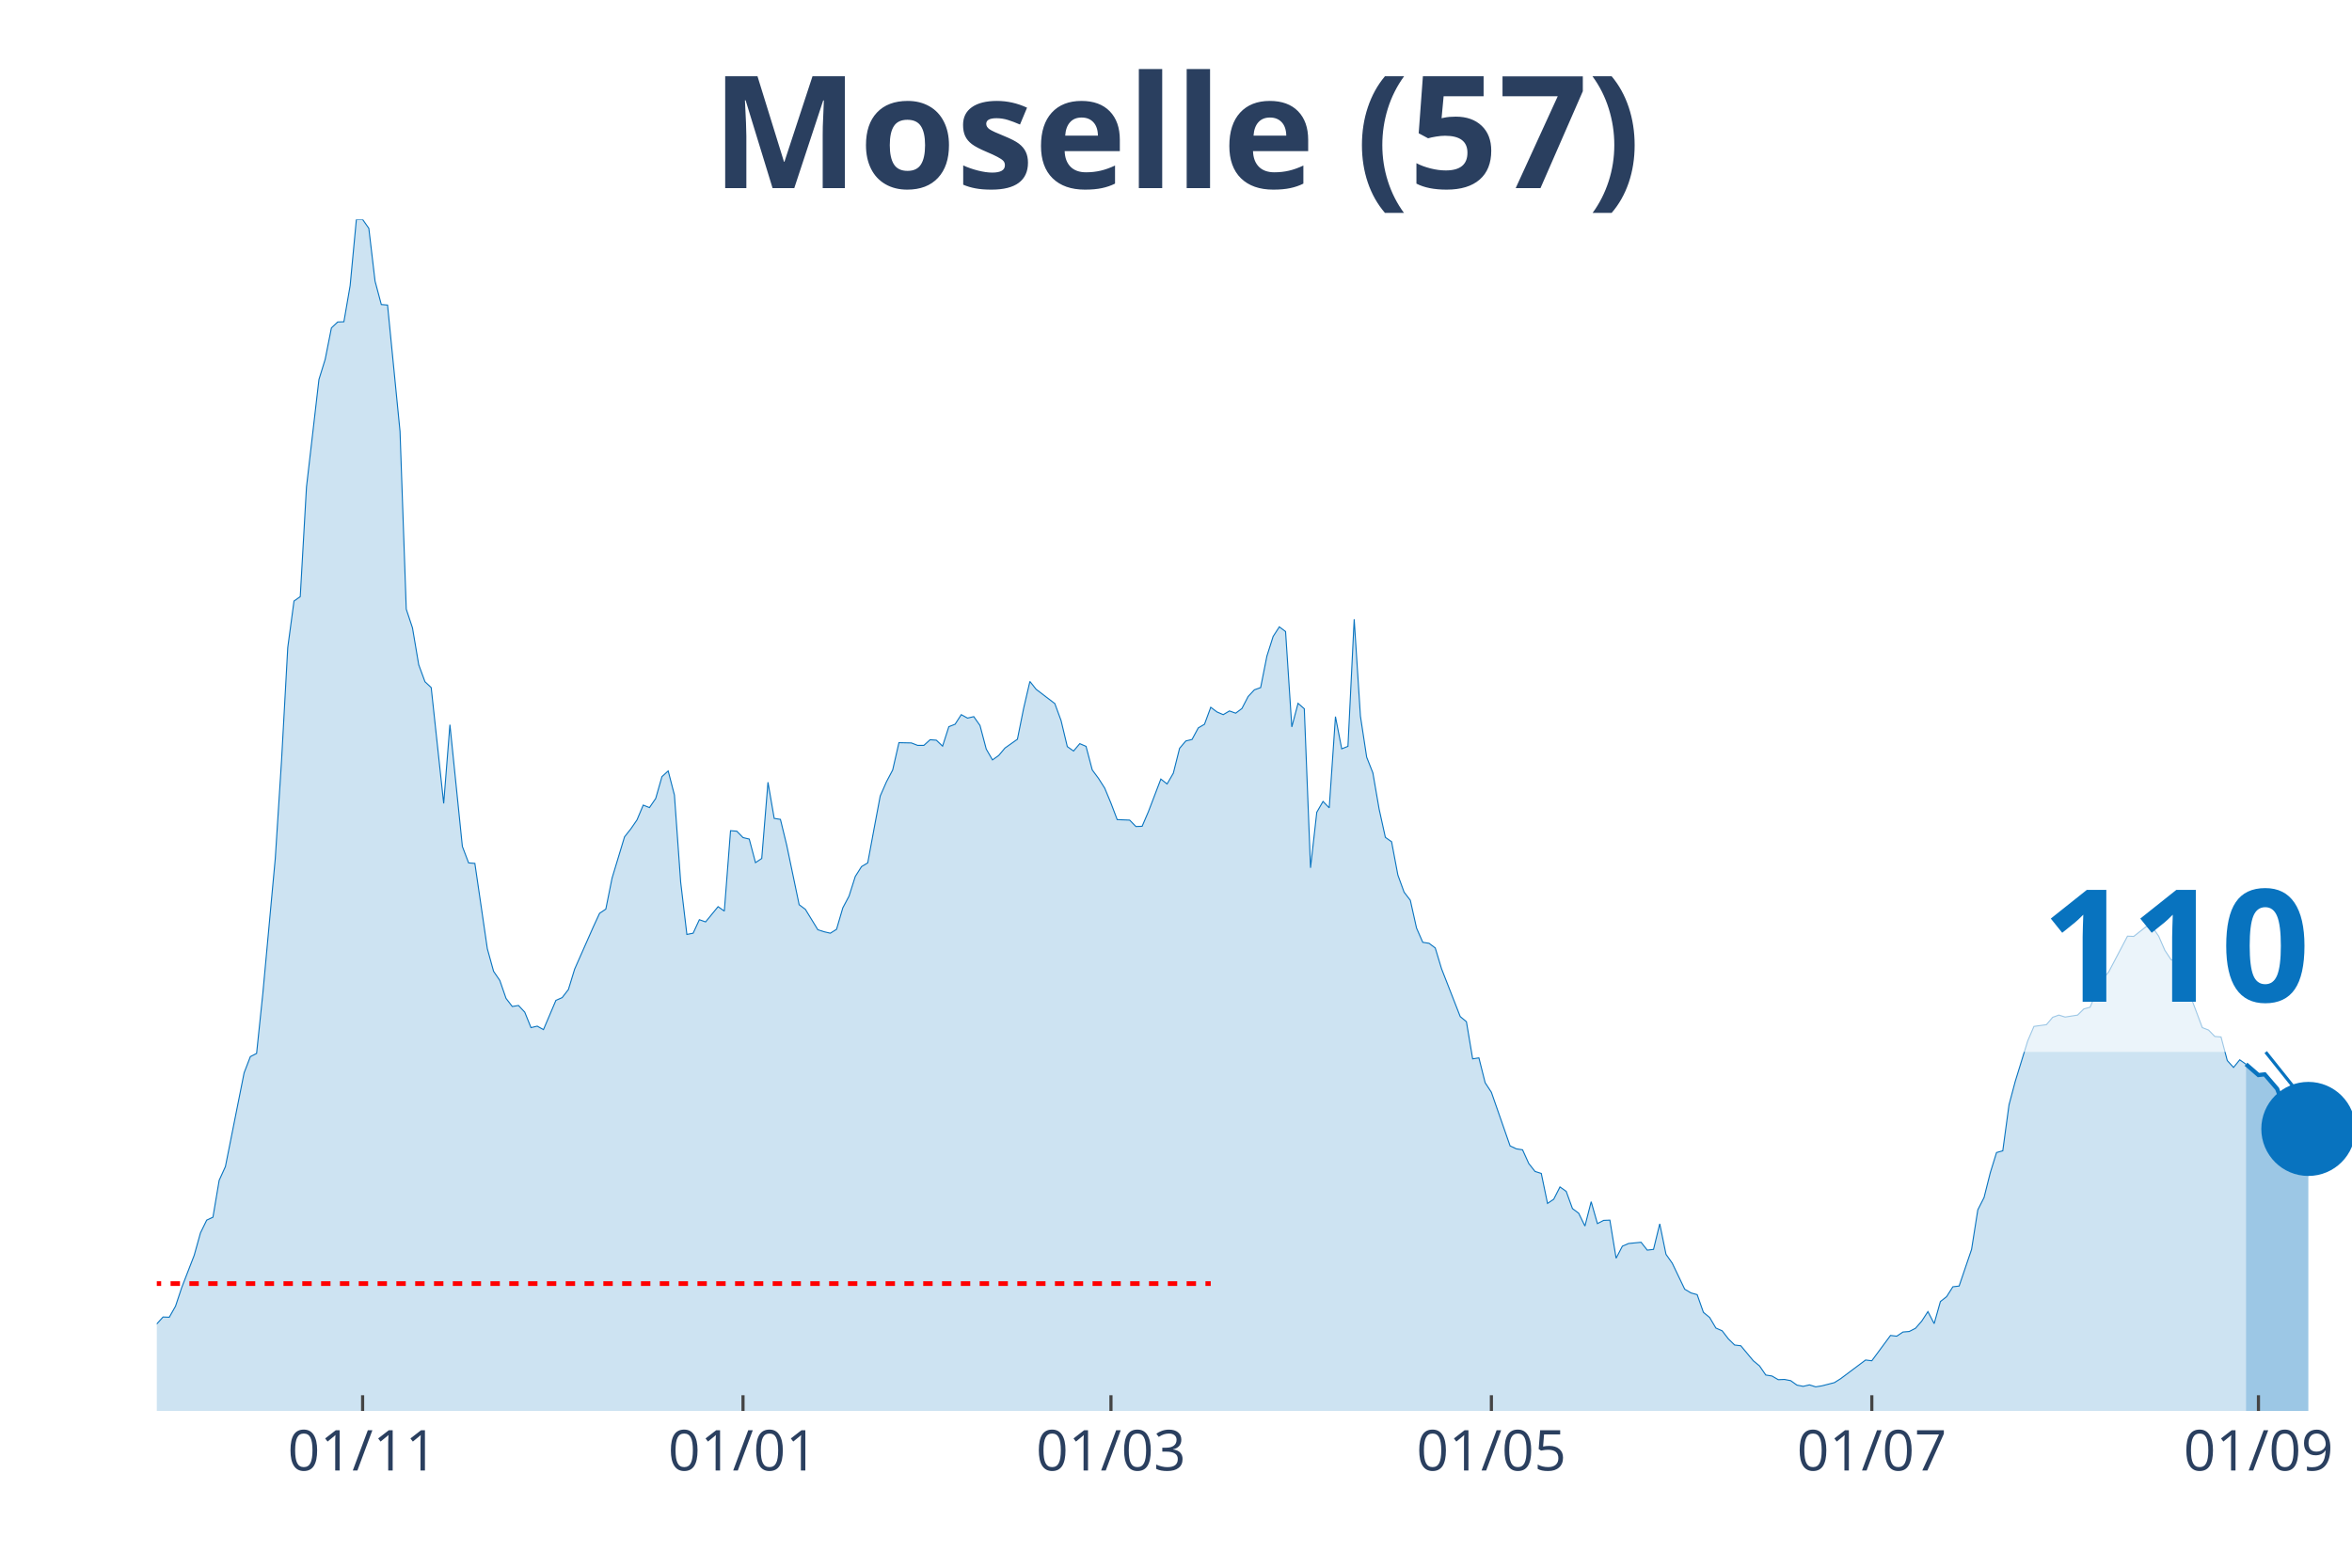
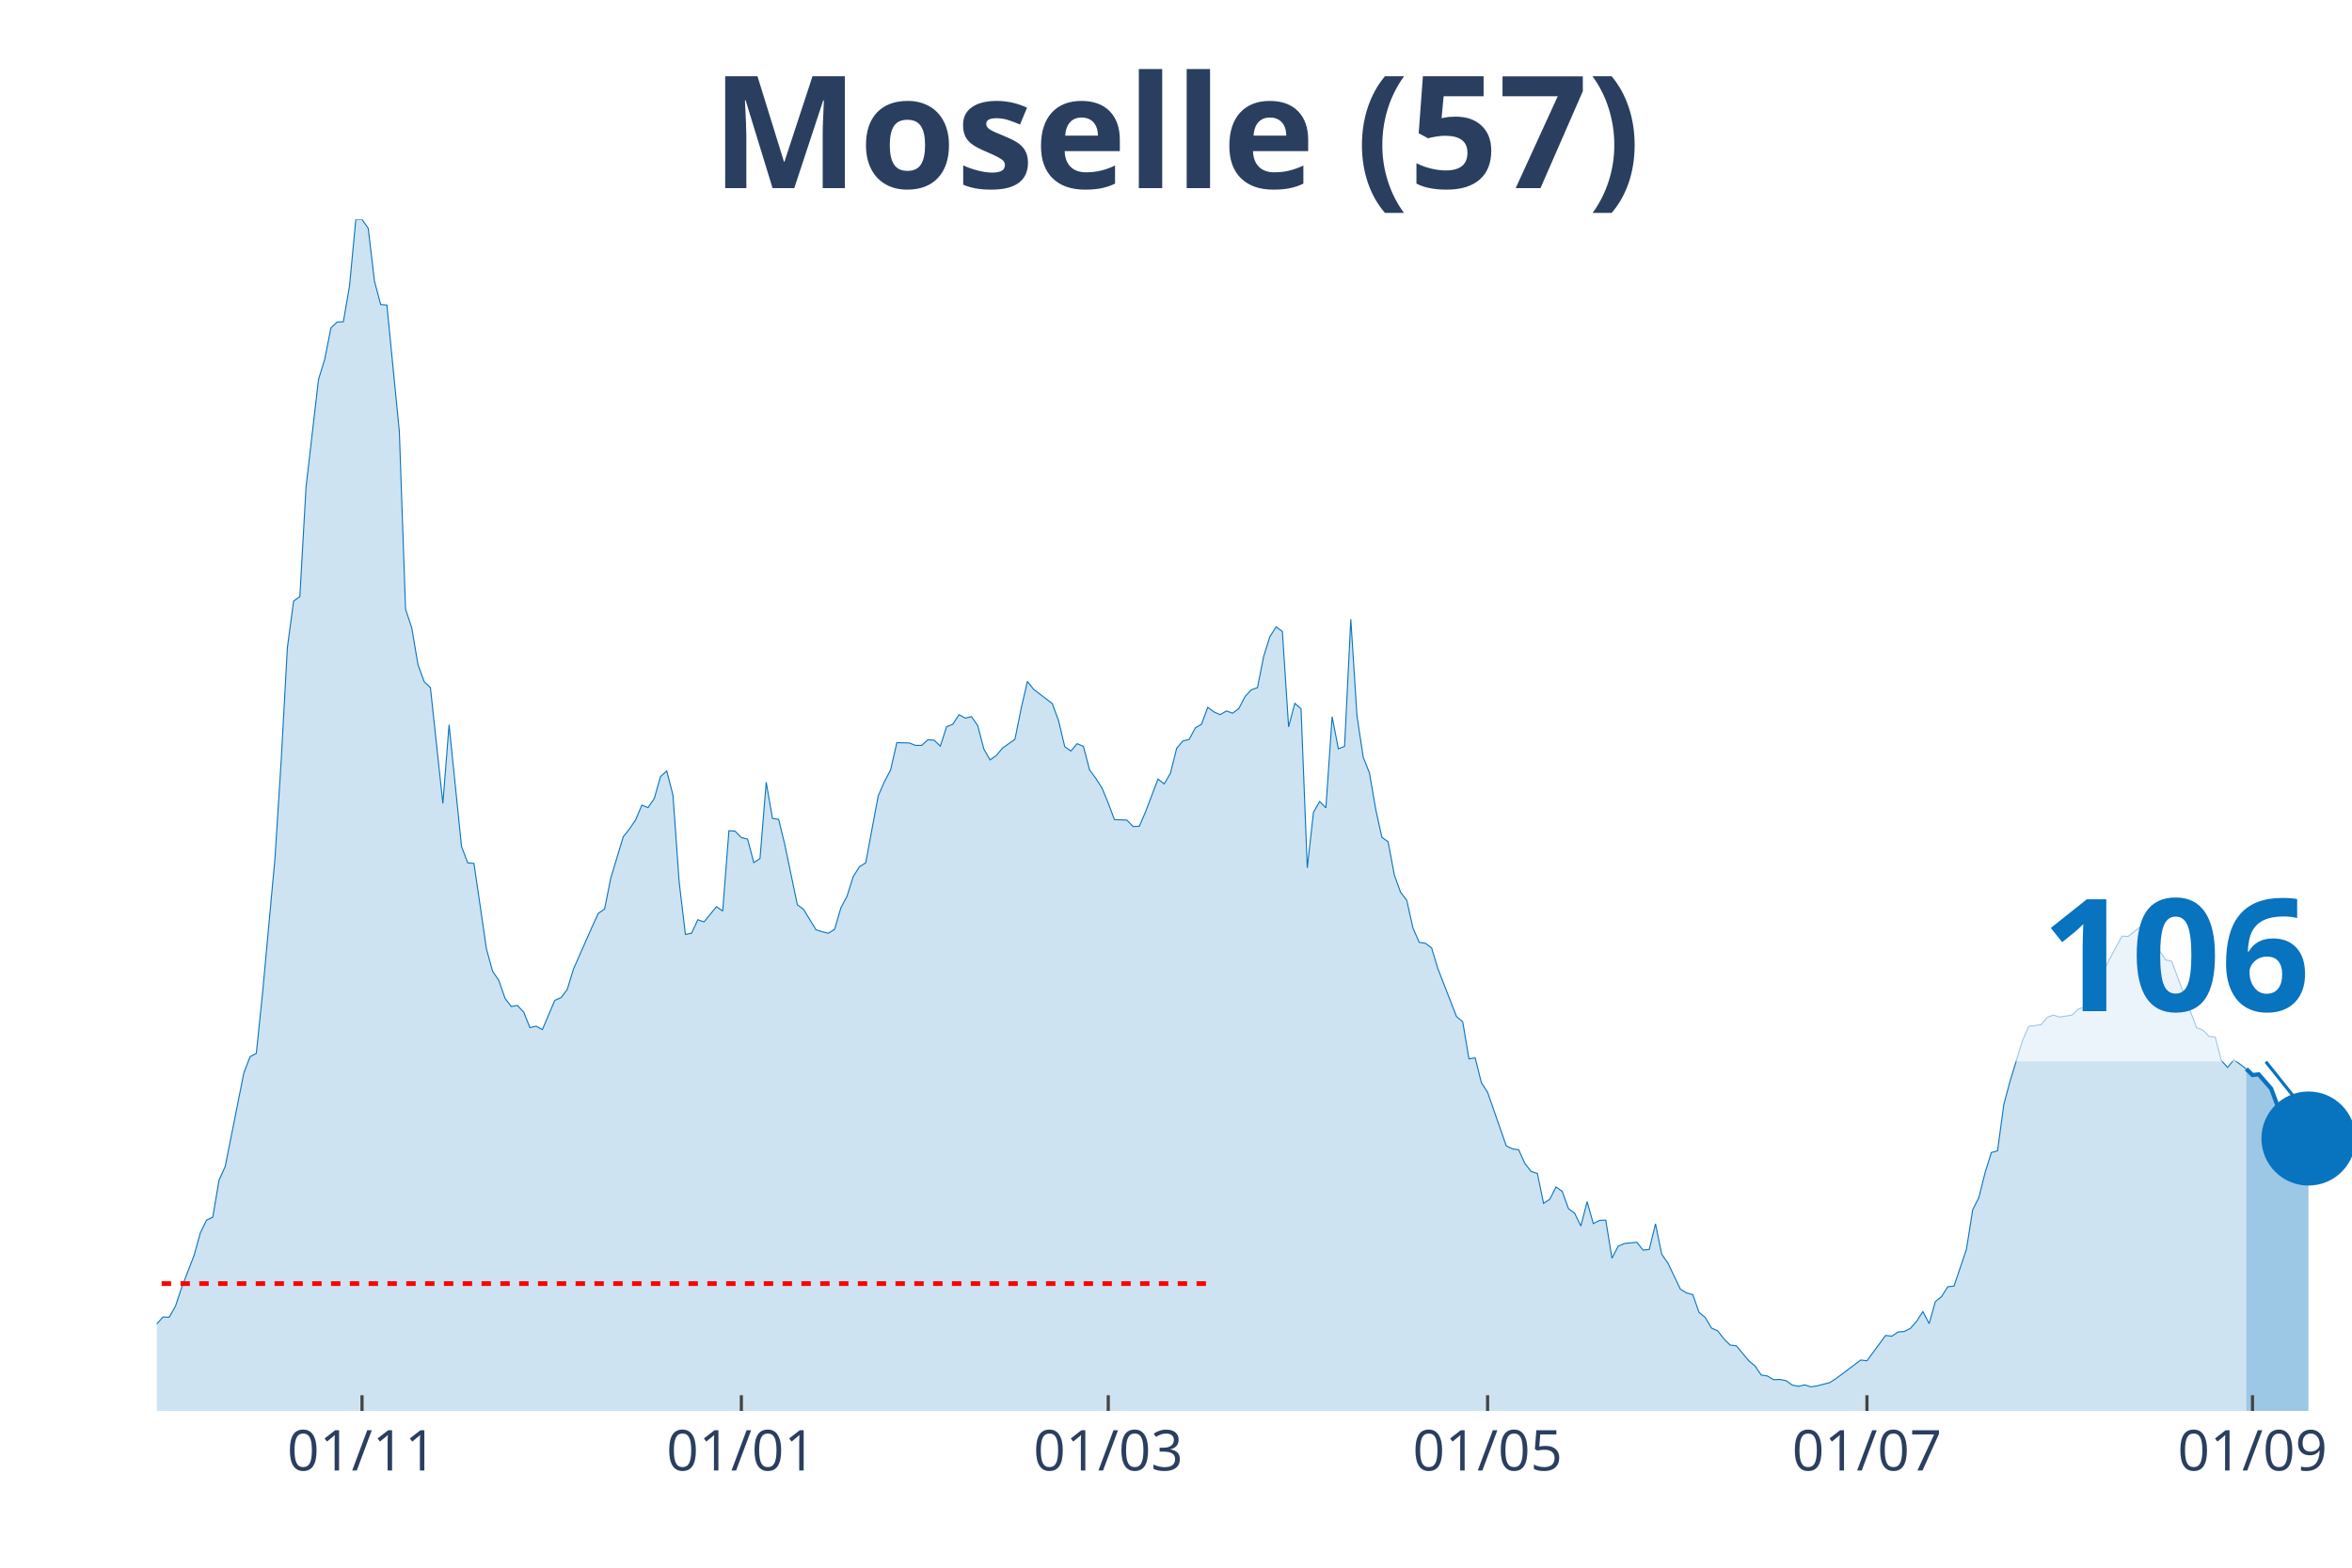
<svg xmlns="http://www.w3.org/2000/svg" class="main-svg" width="1125" height="750" style="" viewBox="0 0 750 500">
  <rect x="0" y="0" width="750" height="500" style="fill: rgb(0, 0, 0); fill-opacity: 0;" />
-   <defs id="defs-77aab2">
+   <defs id="defs-023a4a">
    <g class="clips">
-       <clipPath id="clip77aab2xyplot" class="plotclip">
+       <clipPath id="clip023a4axyplot" class="plotclip">
        <rect width="700" height="380" />
      </clipPath>
-       <clipPath class="axesclip" id="clip77aab2x">
+       <clipPath class="axesclip" id="clip023a4ax">
        <rect x="50" y="0" width="700" height="500" />
      </clipPath>
-       <clipPath class="axesclip" id="clip77aab2y">
+       <clipPath class="axesclip" id="clip023a4ay">
        <rect x="0" y="70" width="750" height="380" />
      </clipPath>
-       <clipPath class="axesclip" id="clip77aab2xy">
+       <clipPath class="axesclip" id="clip023a4axy">
        <rect x="50" y="70" width="700" height="380" />
      </clipPath>
    </g>
    <g class="gradients" />
  </defs>
  <g class="bglayer">
    <rect class="bg" x="50" y="70" width="700" height="380" style="fill: rgb(0, 0, 0); fill-opacity: 0; stroke-width: 0;" />
  </g>
  <g class="layer-below">
    <g class="imagelayer" />
    <g class="shapelayer" />
  </g>
  <g class="cartesianlayer">
    <g class="subplot xy">
      <g class="layer-subplot">
        <g class="shapelayer" />
        <g class="imagelayer" />
      </g>
      <g class="gridlayer">
        <g class="x">
-           <path class="xgrid crisp" transform="translate(115.63,0)" d="M0,70v380" style="stroke: rgb(255, 255, 255); stroke-opacity: 1; stroke-width: 1px;" />
-           <path class="xgrid crisp" transform="translate(236.93,0)" d="M0,70v380" style="stroke: rgb(255, 255, 255); stroke-opacity: 1; stroke-width: 1px;" />
-           <path class="xgrid crisp" transform="translate(354.26,0)" d="M0,70v380" style="stroke: rgb(255, 255, 255); stroke-opacity: 1; stroke-width: 1px;" />
-           <path class="xgrid crisp" transform="translate(475.57,0)" d="M0,70v380" style="stroke: rgb(255, 255, 255); stroke-opacity: 1; stroke-width: 1px;" />
-           <path class="xgrid crisp" transform="translate(596.88,0)" d="M0,70v380" style="stroke: rgb(255, 255, 255); stroke-opacity: 1; stroke-width: 1px;" />
-           <path class="xgrid crisp" transform="translate(720.17,0)" d="M0,70v380" style="stroke: rgb(255, 255, 255); stroke-opacity: 1; stroke-width: 1px;" />
+           <path class="xgrid crisp" transform="translate(115.44,0)" d="M0,70v380" style="stroke: rgb(255, 255, 255); stroke-opacity: 1; stroke-width: 1px;" />
+           <path class="xgrid crisp" transform="translate(236.4,0)" d="M0,70v380" style="stroke: rgb(255, 255, 255); stroke-opacity: 1; stroke-width: 1px;" />
+           <path class="xgrid crisp" transform="translate(353.4,0)" d="M0,70v380" style="stroke: rgb(255, 255, 255); stroke-opacity: 1; stroke-width: 1px;" />
+           <path class="xgrid crisp" transform="translate(474.36,0)" d="M0,70v380" style="stroke: rgb(255, 255, 255); stroke-opacity: 1; stroke-width: 1px;" />
+           <path class="xgrid crisp" transform="translate(595.33,0)" d="M0,70v380" style="stroke: rgb(255, 255, 255); stroke-opacity: 1; stroke-width: 1px;" />
+           <path class="xgrid crisp" transform="translate(718.27,0)" d="M0,70v380" style="stroke: rgb(255, 255, 255); stroke-opacity: 1; stroke-width: 1px;" />
        </g>
        <g class="y" />
      </g>
      <g class="zerolinelayer" />
      <path class="xlines-below" />
      <path class="ylines-below" />
      <g class="overlines-below" />
      <g class="xaxislayer-below" />
      <g class="yaxislayer-below" />
      <g class="overaxes-below" />
-       <g class="plot" transform="translate(50, 70)" clip-path="url('#clip77aab2xyplot')">
+       <g class="plot" transform="translate(50, 70)" clip-path="url('#clip023a4axyplot')">
        <g class="scatterlayer mlayer">
-           <g class="trace scatter tracea796bc" style="stroke-miterlimit: 2;">
+           <g class="trace scatter trace2d7f9a" style="stroke-miterlimit: 2;">
            <g class="fills">
              <g>
-                 <path class="js-fill" d="M666.19,380L-270.45,380L-270.45,362.75L-268.47,360.4L-266.48,362.67L-264.49,364.55L-258.52,367.69L-256.53,369.96L-252.56,373.1L-250.57,373.33L-232.67,375.22L-230.68,374.82L-222.73,376.78L-220.74,376.78L-178.98,377.8L-176.99,377.8L-155.11,377.57L-153.12,376.31L-143.18,375.06L-141.19,375.22L-125.28,373.65L-123.3,373.33L-115.34,371.77L-113.35,369.65L-107.39,369.65L-105.4,369.73L-103.41,369.34L-101.42,366.98L-97.44,368.94L-95.45,369.18L-93.47,369.02L-91.48,366.51L-87.5,365.65L-85.51,365.02L-83.52,365.49L-81.53,363.92L-79.55,364.08L-77.56,362.28L-67.61,353.5L-65.62,353.26L-53.69,359.06L-51.7,359.14L-49.72,360.4L-47.73,360L-39.77,356.32L-37.78,355.93L-33.81,350.05L-31.82,349.5L-29.83,350.12L-27.84,349.18L-17.9,354.83L-15.91,354.28L-13.92,355.69L-11.93,355.69L-3.98,356.16L-1.99,354.44L1.99,350.05L3.98,350.12L5.97,346.6L7.95,340.64L11.93,330.36L13.92,323.23L15.91,319.15L17.9,318.21L19.89,306.45L21.88,302.06L27.84,272.18L29.83,267L31.82,265.98L33.81,246.85L37.78,203.8L39.77,172.67L41.76,136.52L43.75,121.7L45.74,120.29L47.73,85.32L51.7,51.05L53.69,44.62L55.68,34.58L57.67,32.7L59.66,32.62L61.65,21.09L63.64,0L65.63,0L67.61,2.82L69.6,19.68L71.59,27.13L73.58,27.29L77.56,67.59L79.55,124.29L81.53,130.25L83.52,142.01L85.51,147.42L87.5,149.3L91.48,186.24L93.47,161.14L97.44,199.96L99.43,205.21L101.42,205.37L103.41,218.94L105.4,232.58L107.39,239.79L109.38,242.7L111.36,248.42L113.35,251.01L115.34,250.69L117.33,252.81L119.32,257.75L121.31,257.28L123.3,258.38L127.27,249.05L129.26,248.18L131.25,245.6L133.24,239.09L139.2,225.6L141.19,221.29L143.18,219.95L145.17,210.07L149.15,196.9L151.14,194.39L153.13,191.49L155.11,186.78L157.1,187.57L159.09,184.67L161.08,177.69L163.07,175.89L165.06,183.57L167.05,211.33L169.03,228.03L171.02,227.64L173.01,223.33L175,224.03L178.98,219.17L180.97,220.58L182.95,194.94L184.94,195.1L186.93,197.14L188.92,197.61L190.91,205.13L192.9,203.8L194.89,179.49L196.88,191.02L198.86,191.33L200.85,199.49L204.83,218.54L206.82,220.03L210.8,226.54L212.78,227.17L214.77,227.64L216.76,226.38L218.75,219.56L220.74,215.8L222.73,209.53L224.72,206.39L226.7,205.21L228.69,194.47L230.68,183.88L232.67,179.34L234.66,175.57L236.65,166.87L240.63,166.95L242.61,167.73L244.6,167.73L246.59,165.93L248.58,166.08L250.57,167.97L252.56,161.77L254.55,160.99L256.53,157.93L258.52,159.03L260.51,158.56L262.5,161.38L264.49,168.91L266.48,172.36L268.47,170.95L270.45,168.59L274.43,165.77L276.42,155.89L278.41,147.34L280.4,149.85L286.36,154.4L288.35,159.81L290.34,168.12L292.33,169.53L294.32,167.18L296.31,168.04L298.3,175.57L300.28,178.24L302.27,181.37L304.26,186.16L306.25,191.41L308.24,191.49L310.23,191.57L312.22,193.61L314.2,193.53L316.19,188.9L320.17,178.47L322.16,180.04L324.15,176.59L326.14,168.67L328.13,166.32L330.11,165.85L332.1,162.16L334.09,160.99L336.08,155.58L338.07,157.07L340.06,157.93L342.05,156.75L344.03,157.46L346.02,155.97L348.01,152.13L350,150.01L351.99,149.3L353.98,139.27L355.97,132.99L357.95,129.93L359.94,131.42L361.93,161.85L363.92,154.32L365.91,156.05L367.9,206.78L369.89,189.06L371.88,185.61L373.86,187.65L375.85,158.56L377.84,168.83L379.83,168.04L381.82,127.5L383.81,158.4L385.8,171.49L387.78,176.51L389.77,188.04L391.76,197.06L393.75,198.47L395.74,209.05L397.73,214.54L399.72,217.13L401.7,225.99L403.69,230.54L405.68,230.85L407.67,232.34L409.66,238.93L415.63,254.22L417.61,255.87L419.6,267.71L421.59,267.4L423.58,275.32L425.57,278.37L431.53,295.47L433.52,296.41L435.51,296.72L437.5,301.11L439.49,303.62L441.48,304.25L443.47,313.82L445.45,312.48L447.44,308.56L449.43,309.98L451.42,315.46L453.41,316.95L455.4,321.03L457.39,313.27L459.38,320.25L461.36,319.23L463.35,319.15L465.34,331.3L467.33,327.46L469.32,326.6L473.3,326.21L475.28,328.72L477.27,328.48L479.26,320.33L481.25,330.05L483.24,332.87L487.22,341.18L489.2,342.36L491.19,342.91L493.18,348.56L495.17,350.2L497.16,353.57L499.15,354.44L501.14,357.02L503.13,358.98L505.11,359.22L509.09,364L511.08,365.65L513.07,368.55L515.06,368.87L517.05,370.04L519.03,369.96L521.02,370.35L523.01,371.77L525,372.16L526.99,371.69L528.98,372.32L530.97,372L534.94,370.98L536.93,369.73L544.89,363.77L546.88,364L552.84,355.93L554.83,356.16L556.82,354.83L558.81,354.67L560.8,353.65L562.78,351.38L564.77,348.32L566.76,352.16L568.75,345.11L570.74,343.54L572.73,340.4L574.72,340.17L578.69,328.48L580.68,315.86L582.67,311.94L584.66,304.02L586.65,297.59L588.64,297.04L590.63,282.37L592.61,274.92L596.59,261.99L598.58,257.36L602.56,256.81L604.55,254.46L606.53,253.75L608.52,254.38L612.5,253.75L614.49,251.79L616.48,251.24L618.47,246.54L620.45,242.38L622.44,239.95L628.41,228.58L630.4,228.66L634.38,225.52L636.36,225.68L638.35,228.58L640.34,233.13L642.33,236.11L644.32,236.58L652.27,257.75L654.26,258.53L656.25,260.57L658.24,260.73L660.23,268.26L662.22,270.45L664.2,268.02L666.19,269.43" style="fill: rgb(8, 115, 191); fill-opacity: 0.2; stroke-width: 0;" />
+                 <path class="js-fill" d="M666.29,380L-269.69,380L-269.69,362.75L-267.71,360.4L-265.72,362.67L-263.74,364.55L-257.79,367.69L-255.81,369.96L-251.84,373.1L-249.86,373.33L-232.01,375.22L-230.03,374.82L-222.1,376.78L-220.11,376.78L-178.47,377.8L-176.49,377.8L-154.67,377.57L-152.69,376.31L-142.78,375.06L-140.79,375.22L-124.93,373.65L-122.95,373.33L-115.01,371.77L-113.03,369.65L-107.08,369.65L-105.1,369.73L-103.12,369.34L-101.13,366.98L-97.17,368.94L-95.18,369.18L-93.2,369.02L-91.22,366.51L-87.25,365.65L-85.27,365.02L-83.29,365.49L-81.3,363.92L-79.32,364.08L-77.34,362.28L-67.42,353.5L-65.44,353.26L-53.54,359.06L-51.56,359.14L-49.58,360.4L-47.59,360L-39.66,356.32L-37.68,355.93L-33.71,350.05L-31.73,349.5L-29.75,350.12L-27.76,349.18L-17.85,354.83L-15.86,354.28L-13.88,355.69L-11.9,355.69L-3.97,356.16L-1.98,354.44L1.98,350.05L3.97,350.12L5.95,346.6L7.93,340.64L11.9,330.36L13.88,323.23L15.86,319.15L17.85,318.21L19.83,306.45L21.81,302.06L27.76,272.18L29.75,267L31.73,265.98L33.71,246.85L37.68,203.8L39.66,172.67L41.64,136.52L43.63,121.7L45.61,120.29L47.59,85.32L51.56,51.05L53.54,44.62L55.52,34.58L57.51,32.7L59.49,32.62L61.47,21.09L63.46,0L65.44,0L67.42,2.82L69.41,19.68L71.39,27.13L73.37,27.29L77.34,67.59L79.32,124.29L81.3,130.25L83.29,142.01L85.27,147.42L87.25,149.3L91.22,186.24L93.2,161.14L97.17,199.96L99.15,205.21L101.13,205.37L103.12,218.94L105.1,232.58L107.08,239.79L109.07,242.7L111.05,248.42L113.03,251.01L115.01,250.69L117,252.81L118.98,257.75L120.96,257.28L122.95,258.38L126.91,249.05L128.9,248.18L130.88,245.6L132.86,239.09L138.81,225.6L140.79,221.29L142.78,219.95L144.76,210.07L148.73,196.9L150.71,194.39L152.69,191.49L154.67,186.78L156.66,187.57L158.64,184.67L160.62,177.69L162.61,175.89L164.59,183.57L166.57,211.33L168.56,228.03L170.54,227.64L172.52,223.33L174.5,224.03L178.47,219.17L180.45,220.58L182.44,194.94L184.42,195.1L186.4,197.14L188.39,197.61L190.37,205.13L192.35,203.8L194.33,179.49L196.32,191.02L198.3,191.33L200.28,199.49L204.25,218.54L206.23,220.03L210.2,226.54L212.18,227.17L214.16,227.64L216.15,226.38L218.13,219.56L220.11,215.8L222.1,209.53L224.08,206.39L226.06,205.21L228.05,194.47L230.03,183.88L232.01,179.34L233.99,175.57L235.98,166.87L239.94,166.95L241.93,167.73L243.91,167.73L245.89,165.93L247.88,166.08L249.86,167.97L251.84,161.77L253.82,160.99L255.81,157.93L257.79,159.03L259.77,158.56L261.76,161.38L263.74,168.91L265.72,172.36L267.71,170.95L269.69,168.59L273.65,165.77L275.64,155.89L277.62,147.34L279.6,149.85L285.55,154.4L287.54,159.81L289.52,168.12L291.5,169.53L293.48,167.18L295.47,168.04L297.45,175.57L299.43,178.24L301.42,181.37L303.4,186.16L305.38,191.41L307.37,191.49L309.35,191.57L311.33,193.61L313.31,193.53L315.3,188.9L319.26,178.47L321.25,180.04L323.23,176.59L325.21,168.67L327.2,166.32L329.18,165.85L331.16,162.16L333.14,160.99L335.13,155.58L337.11,157.07L339.09,157.93L341.08,156.75L343.06,157.46L345.04,155.97L347.03,152.13L349.01,150.01L350.99,149.3L352.97,139.27L354.96,132.99L356.94,129.93L358.92,131.42L360.91,161.85L362.89,154.32L364.87,156.05L366.86,206.78L368.84,189.06L370.82,185.61L372.8,187.65L374.79,158.56L376.77,168.83L378.75,168.04L380.74,127.5L382.72,158.4L384.7,171.49L386.69,176.51L388.67,188.04L390.65,197.06L392.63,198.47L394.62,209.05L396.6,214.54L398.58,217.13L400.57,225.99L402.55,230.54L404.53,230.85L406.52,232.34L408.5,238.93L414.45,254.22L416.43,255.87L418.41,267.71L420.4,267.4L422.38,275.32L424.36,278.37L430.31,295.47L432.29,296.41L434.28,296.72L436.26,301.11L438.24,303.62L440.23,304.25L442.21,313.82L444.19,312.48L446.18,308.56L448.16,309.98L450.14,315.46L452.12,316.95L454.11,321.03L456.09,313.27L458.07,320.25L460.06,319.23L462.04,319.15L464.02,331.3L466.01,327.46L467.99,326.6L471.95,326.21L473.94,328.72L475.92,328.48L477.9,320.33L479.89,330.05L481.87,332.87L485.84,341.18L487.82,342.36L489.8,342.91L491.78,348.56L493.77,350.2L495.75,353.57L497.73,354.44L499.72,357.02L501.7,358.98L503.68,359.22L507.65,364L509.63,365.65L511.61,368.55L513.6,368.87L515.58,370.04L517.56,369.96L519.55,370.35L521.53,371.77L523.51,372.16L525.5,371.69L527.48,372.32L529.46,372L533.43,370.98L535.41,369.73L543.34,363.77L545.33,364L551.27,355.93L553.26,356.16L555.24,354.83L557.22,354.67L559.21,353.65L561.19,351.38L563.17,348.32L565.16,352.16L567.14,345.11L569.12,343.54L571.1,340.4L573.09,340.17L577.05,328.48L579.04,315.86L581.02,311.94L583,304.02L584.99,297.59L586.97,297.04L588.95,282.37L590.93,274.92L594.9,261.99L596.88,257.36L600.85,256.81L602.83,254.46L604.82,253.75L606.8,254.38L610.76,253.75L612.75,251.79L614.73,251.24L616.71,246.54L620.68,239.95L622.66,235.95L626.63,228.58L628.61,228.66L632.58,225.52L634.56,225.68L636.54,228.58L638.53,233.13L640.51,236.11L642.49,236.58L650.42,257.75L652.41,258.53L654.39,260.57L656.37,260.73L658.36,268.26L660.34,270.45L662.32,268.02L664.31,269.43L666.29,270.92" style="fill: rgb(8, 115, 191); fill-opacity: 0.2; stroke-width: 0;" />
              </g>
            </g>
            <g class="errorbars" />
            <g class="lines">
-               <path class="js-line" d="M-270.45,362.75L-268.47,360.4L-266.48,362.67L-264.49,364.55L-258.52,367.69L-256.53,369.96L-252.56,373.1L-250.57,373.33L-232.67,375.22L-230.68,374.82L-222.73,376.78L-220.74,376.78L-178.98,377.8L-176.99,377.8L-155.11,377.57L-153.12,376.31L-143.18,375.06L-141.19,375.22L-125.28,373.65L-123.3,373.33L-115.34,371.77L-113.35,369.65L-107.39,369.65L-105.4,369.73L-103.41,369.34L-101.42,366.98L-97.44,368.94L-95.45,369.18L-93.47,369.02L-91.48,366.51L-87.5,365.65L-85.51,365.02L-83.52,365.49L-81.53,363.92L-79.55,364.08L-77.56,362.28L-67.61,353.5L-65.62,353.26L-53.69,359.06L-51.7,359.14L-49.72,360.4L-47.73,360L-39.77,356.32L-37.78,355.93L-33.81,350.05L-31.82,349.5L-29.83,350.12L-27.84,349.18L-17.9,354.83L-15.91,354.28L-13.92,355.69L-11.93,355.69L-3.98,356.16L-1.99,354.44L1.99,350.05L3.98,350.12L5.97,346.6L7.95,340.64L11.93,330.36L13.92,323.23L15.91,319.15L17.9,318.21L19.89,306.45L21.88,302.06L27.84,272.18L29.83,267L31.82,265.98L33.81,246.85L37.78,203.8L39.77,172.67L41.76,136.52L43.75,121.7L45.74,120.29L47.73,85.32L51.7,51.05L53.69,44.62L55.68,34.58L57.67,32.7L59.66,32.62L61.65,21.09L63.64,0L65.63,0L67.61,2.82L69.6,19.68L71.59,27.13L73.58,27.29L77.56,67.59L79.55,124.29L81.53,130.25L83.52,142.01L85.51,147.42L87.5,149.3L91.48,186.24L93.47,161.14L97.44,199.96L99.43,205.21L101.42,205.37L103.41,218.94L105.4,232.58L107.39,239.79L109.38,242.7L111.36,248.42L113.35,251.01L115.34,250.69L117.33,252.81L119.32,257.75L121.31,257.28L123.3,258.38L127.27,249.05L129.26,248.18L131.25,245.6L133.24,239.09L139.2,225.6L141.19,221.29L143.18,219.95L145.17,210.07L149.15,196.9L151.14,194.39L153.13,191.49L155.11,186.78L157.1,187.57L159.09,184.67L161.08,177.69L163.07,175.89L165.06,183.57L167.05,211.33L169.03,228.03L171.02,227.64L173.01,223.33L175,224.03L178.98,219.17L180.97,220.58L182.95,194.94L184.94,195.1L186.93,197.14L188.92,197.61L190.91,205.13L192.9,203.8L194.89,179.49L196.88,191.02L198.86,191.33L200.85,199.49L204.83,218.54L206.82,220.03L210.8,226.54L212.78,227.17L214.77,227.64L216.76,226.38L218.75,219.56L220.74,215.8L222.73,209.53L224.72,206.39L226.7,205.21L228.69,194.47L230.68,183.88L232.67,179.34L234.66,175.57L236.65,166.87L240.63,166.95L242.61,167.73L244.6,167.73L246.59,165.93L248.58,166.08L250.57,167.97L252.56,161.77L254.55,160.99L256.53,157.93L258.52,159.03L260.51,158.56L262.5,161.38L264.49,168.91L266.48,172.36L268.47,170.95L270.45,168.59L274.43,165.77L276.42,155.89L278.41,147.34L280.4,149.85L286.36,154.4L288.35,159.81L290.34,168.12L292.33,169.53L294.32,167.18L296.31,168.04L298.3,175.57L300.28,178.24L302.27,181.37L304.26,186.16L306.25,191.41L308.24,191.49L310.23,191.57L312.22,193.61L314.2,193.53L316.19,188.9L320.17,178.47L322.16,180.04L324.15,176.59L326.14,168.67L328.13,166.32L330.11,165.85L332.1,162.16L334.09,160.99L336.08,155.58L338.07,157.07L340.06,157.93L342.05,156.75L344.03,157.46L346.02,155.97L348.01,152.13L350,150.01L351.99,149.3L353.98,139.27L355.97,132.99L357.95,129.93L359.94,131.42L361.93,161.85L363.92,154.32L365.91,156.05L367.9,206.78L369.89,189.06L371.88,185.61L373.86,187.65L375.85,158.56L377.84,168.83L379.83,168.04L381.82,127.5L383.81,158.4L385.8,171.49L387.78,176.51L389.77,188.04L391.76,197.06L393.75,198.47L395.74,209.05L397.73,214.54L399.72,217.13L401.7,225.99L403.69,230.54L405.68,230.85L407.67,232.34L409.66,238.93L415.63,254.22L417.61,255.87L419.6,267.71L421.59,267.4L423.58,275.32L425.57,278.37L431.53,295.47L433.52,296.41L435.51,296.72L437.5,301.11L439.49,303.62L441.48,304.25L443.47,313.82L445.45,312.48L447.44,308.56L449.43,309.98L451.42,315.46L453.41,316.95L455.4,321.03L457.39,313.27L459.38,320.25L461.36,319.23L463.35,319.15L465.34,331.3L467.33,327.46L469.32,326.6L473.3,326.21L475.28,328.72L477.27,328.48L479.26,320.33L481.25,330.05L483.24,332.87L487.22,341.18L489.2,342.36L491.19,342.91L493.18,348.56L495.17,350.2L497.16,353.57L499.15,354.44L501.14,357.02L503.13,358.98L505.11,359.22L509.09,364L511.08,365.65L513.07,368.55L515.06,368.87L517.05,370.04L519.03,369.96L521.02,370.35L523.01,371.77L525,372.16L526.99,371.69L528.98,372.32L530.97,372L534.94,370.98L536.93,369.73L544.89,363.77L546.88,364L552.84,355.93L554.83,356.16L556.82,354.83L558.81,354.67L560.8,353.65L562.78,351.38L564.77,348.32L566.76,352.16L568.75,345.11L570.74,343.54L572.73,340.4L574.72,340.17L578.69,328.48L580.68,315.86L582.67,311.94L584.66,304.02L586.65,297.59L588.64,297.04L590.63,282.37L592.61,274.92L596.59,261.99L598.58,257.36L602.56,256.81L604.55,254.46L606.53,253.75L608.52,254.38L612.5,253.75L614.49,251.79L616.48,251.24L618.47,246.54L620.45,242.38L622.44,239.95L628.41,228.58L630.4,228.66L634.38,225.52L636.36,225.68L638.35,228.58L640.34,233.13L642.33,236.11L644.32,236.58L652.27,257.75L654.26,258.53L656.25,260.57L658.24,260.73L660.23,268.26L662.22,270.45L664.2,268.02L666.19,269.43" style="vector-effect: non-scaling-stroke; fill: none; stroke: rgb(8, 115, 191); stroke-opacity: 1; stroke-width: 0.5px; opacity: 1;" />
+               <path class="js-line" d="M-269.69,362.75L-267.71,360.4L-265.72,362.67L-263.74,364.55L-257.79,367.69L-255.81,369.96L-251.84,373.1L-249.86,373.33L-232.01,375.22L-230.03,374.82L-222.1,376.78L-220.11,376.78L-178.47,377.8L-176.49,377.8L-154.67,377.57L-152.69,376.31L-142.78,375.06L-140.79,375.22L-124.93,373.65L-122.95,373.33L-115.01,371.77L-113.03,369.65L-107.08,369.65L-105.1,369.73L-103.12,369.34L-101.13,366.98L-97.17,368.94L-95.18,369.18L-93.2,369.02L-91.22,366.51L-87.25,365.65L-85.27,365.02L-83.29,365.49L-81.3,363.92L-79.32,364.08L-77.34,362.28L-67.42,353.5L-65.44,353.26L-53.54,359.06L-51.56,359.14L-49.58,360.4L-47.59,360L-39.66,356.32L-37.68,355.93L-33.71,350.05L-31.73,349.5L-29.75,350.12L-27.76,349.18L-17.85,354.83L-15.86,354.28L-13.88,355.69L-11.9,355.69L-3.97,356.16L-1.98,354.44L1.98,350.05L3.97,350.12L5.95,346.6L7.93,340.64L11.9,330.36L13.88,323.23L15.86,319.15L17.85,318.21L19.83,306.45L21.81,302.06L27.76,272.18L29.75,267L31.73,265.98L33.71,246.85L37.68,203.8L39.66,172.67L41.64,136.52L43.63,121.7L45.61,120.29L47.59,85.32L51.56,51.05L53.54,44.62L55.52,34.58L57.51,32.7L59.49,32.62L61.47,21.09L63.46,0L65.44,0L67.42,2.82L69.41,19.68L71.39,27.13L73.37,27.29L77.34,67.59L79.32,124.29L81.3,130.25L83.29,142.01L85.27,147.42L87.25,149.3L91.22,186.24L93.2,161.14L97.17,199.96L99.15,205.21L101.13,205.37L103.12,218.94L105.1,232.58L107.08,239.79L109.07,242.7L111.05,248.42L113.03,251.01L115.01,250.69L117,252.81L118.98,257.75L120.96,257.28L122.95,258.38L126.91,249.05L128.9,248.18L130.88,245.6L132.86,239.09L138.81,225.6L140.79,221.29L142.78,219.95L144.76,210.07L148.73,196.9L150.71,194.39L152.69,191.49L154.67,186.78L156.66,187.57L158.64,184.67L160.62,177.69L162.61,175.89L164.59,183.57L166.57,211.33L168.56,228.03L170.54,227.64L172.52,223.33L174.5,224.03L178.47,219.17L180.45,220.58L182.44,194.94L184.42,195.1L186.4,197.14L188.39,197.61L190.37,205.13L192.35,203.8L194.33,179.49L196.32,191.02L198.3,191.33L200.28,199.49L204.25,218.54L206.23,220.03L210.2,226.54L212.18,227.17L214.16,227.64L216.15,226.38L218.13,219.56L220.11,215.8L222.1,209.53L224.08,206.39L226.06,205.21L228.05,194.47L230.03,183.88L232.01,179.34L233.99,175.57L235.98,166.87L239.94,166.95L241.93,167.73L243.91,167.73L245.89,165.93L247.88,166.08L249.86,167.97L251.84,161.77L253.82,160.99L255.81,157.93L257.79,159.03L259.77,158.56L261.76,161.38L263.74,168.91L265.72,172.36L267.71,170.95L269.69,168.59L273.65,165.77L275.64,155.89L277.62,147.34L279.6,149.85L285.55,154.4L287.54,159.81L289.52,168.12L291.5,169.53L293.48,167.18L295.47,168.04L297.45,175.57L299.43,178.24L301.42,181.37L303.4,186.16L305.38,191.41L307.37,191.49L309.35,191.57L311.33,193.61L313.31,193.53L315.3,188.9L319.26,178.47L321.25,180.04L323.23,176.59L325.21,168.67L327.2,166.32L329.18,165.85L331.16,162.16L333.14,160.99L335.13,155.58L337.11,157.07L339.09,157.93L341.08,156.75L343.06,157.46L345.04,155.97L347.03,152.13L349.01,150.01L350.99,149.3L352.97,139.27L354.96,132.99L356.94,129.93L358.92,131.42L360.91,161.85L362.89,154.32L364.87,156.05L366.86,206.78L368.84,189.06L370.82,185.61L372.8,187.65L374.79,158.56L376.77,168.83L378.75,168.04L380.74,127.5L382.72,158.4L384.7,171.49L386.69,176.51L388.67,188.04L390.65,197.06L392.63,198.47L394.62,209.05L396.6,214.54L398.58,217.13L400.57,225.99L402.55,230.54L404.53,230.85L406.52,232.34L408.5,238.93L414.45,254.22L416.43,255.87L418.41,267.71L420.4,267.4L422.38,275.32L424.36,278.37L430.31,295.47L432.29,296.41L434.28,296.72L436.26,301.11L438.24,303.62L440.23,304.25L442.21,313.82L444.19,312.48L446.18,308.56L448.16,309.98L450.14,315.46L452.12,316.95L454.11,321.03L456.09,313.27L458.07,320.25L460.06,319.23L462.04,319.15L464.02,331.3L466.01,327.46L467.99,326.6L471.95,326.21L473.94,328.72L475.92,328.48L477.9,320.33L479.89,330.05L481.87,332.87L485.84,341.18L487.82,342.36L489.8,342.91L491.78,348.56L493.77,350.2L495.75,353.57L497.73,354.44L499.72,357.02L501.7,358.98L503.68,359.22L507.65,364L509.63,365.65L511.61,368.55L513.6,368.87L515.58,370.04L517.56,369.96L519.55,370.35L521.53,371.77L523.51,372.16L525.5,371.69L527.48,372.32L529.46,372L533.43,370.98L535.41,369.73L543.34,363.77L545.33,364L551.27,355.93L553.26,356.16L555.24,354.83L557.22,354.67L559.21,353.65L561.19,351.38L563.17,348.32L565.16,352.16L567.14,345.11L569.12,343.54L571.1,340.4L573.09,340.17L577.05,328.48L579.04,315.86L581.02,311.94L583,304.02L584.99,297.59L586.97,297.04L588.95,282.37L590.93,274.92L594.9,261.99L596.88,257.36L600.85,256.81L602.83,254.46L604.82,253.75L606.8,254.38L610.76,253.75L612.75,251.79L614.73,251.24L616.71,246.54L620.68,239.95L622.66,235.95L626.63,228.58L628.61,228.66L632.58,225.52L634.56,225.68L636.54,228.58L638.53,233.13L640.51,236.11L642.49,236.58L650.42,257.75L652.41,258.53L654.39,260.57L656.37,260.73L658.36,268.26L660.34,270.45L662.32,268.02L664.31,269.43L666.29,270.92" style="vector-effect: non-scaling-stroke; fill: none; stroke: rgb(8, 115, 191); stroke-opacity: 1; stroke-width: 0.5px; opacity: 1;" />
            </g>
            <g class="points" />
            <g class="text" />
          </g>
-           <g class="trace scatter tracedb91e7" style="stroke-miterlimit: 2;">
+           <g class="trace scatter trace795dec" style="stroke-miterlimit: 2;">
            <g class="fills">
              <g>
-                 <path class="js-fill" d="M686.08,380L666.19,380L666.19,269.43L670.17,272.88L672.16,272.65L676.14,277.28L678.13,282.61L682.1,288.41L684.09,288.88L686.08,290.06" style="fill: rgb(8, 115, 191); fill-opacity: 0.4; stroke-width: 0;" />
+                 <path class="js-fill" d="M686.12,380L666.29,380L666.29,270.92L668.27,272.88L670.25,272.65L674.22,277.2L676.2,282.53L680.17,288.33L682.15,288.88L684.14,290.06L686.12,293.12" style="fill: rgb(8, 115, 191); fill-opacity: 0.4; stroke-width: 0;" />
              </g>
            </g>
            <g class="errorbars" />
            <g class="lines">
-               <path class="js-line" d="M666.19,269.43L670.17,272.88L672.16,272.65L676.14,277.28L678.13,282.61L682.1,288.41L684.09,288.88L686.08,290.06" style="vector-effect: non-scaling-stroke; fill: none; stroke: rgb(8, 115, 191); stroke-opacity: 1; stroke-width: 2px; opacity: 1;" />
+               <path class="js-line" d="M666.29,270.92L668.27,272.88L670.25,272.65L674.22,277.2L676.2,282.53L680.17,288.33L682.15,288.88L684.14,290.06L686.12,293.12" style="vector-effect: non-scaling-stroke; fill: none; stroke: rgb(8, 115, 191); stroke-opacity: 1; stroke-width: 2px; opacity: 1;" />
            </g>
            <g class="points" />
            <g class="text" />
          </g>
-           <g class="trace scatter trace867aab" style="stroke-miterlimit: 2; opacity: 1;">
+           <g class="trace scatter traced7dec8" style="stroke-miterlimit: 2; opacity: 1;">
            <g class="fills" />
            <g class="errorbars" />
            <g class="lines" />
            <g class="points">
-               <path class="point" transform="translate(686.08,290.06)" d="M15,0A15,15 0 1,1 0,-15A15,15 0 0,1 15,0Z" style="opacity: 1; stroke-width: 0px; fill: rgb(8, 115, 191); fill-opacity: 1;" />
+               <path class="point" transform="translate(686.12,293.12)" d="M15,0A15,15 0 1,1 0,-15A15,15 0 0,1 15,0Z" style="opacity: 1; stroke-width: 0px; fill: rgb(8, 115, 191); fill-opacity: 1;" />
            </g>
            <g class="text" />
          </g>
        </g>
      </g>
      <g class="overplot" />
      <path class="xlines-above crisp" style="fill: none; stroke-width: 1px; stroke: rgb(0, 0, 0); stroke-opacity: 0;" d="" />
      <path class="ylines-above crisp" style="fill: none;" d="M0,0" />
      <g class="overlines-above" />
      <g class="xaxislayer-above">
-         <path class="xtick ticks crisp" d="M0,450v-5" transform="translate(115.63,0)" style="stroke: rgb(68, 68, 68); stroke-opacity: 1; stroke-width: 1px;" />
-         <path class="xtick ticks crisp" d="M0,450v-5" transform="translate(236.93,0)" style="stroke: rgb(68, 68, 68); stroke-opacity: 1; stroke-width: 1px;" />
-         <path class="xtick ticks crisp" d="M0,450v-5" transform="translate(354.26,0)" style="stroke: rgb(68, 68, 68); stroke-opacity: 1; stroke-width: 1px;" />
-         <path class="xtick ticks crisp" d="M0,450v-5" transform="translate(475.57,0)" style="stroke: rgb(68, 68, 68); stroke-opacity: 1; stroke-width: 1px;" />
-         <path class="xtick ticks crisp" d="M0,450v-5" transform="translate(596.88,0)" style="stroke: rgb(68, 68, 68); stroke-opacity: 1; stroke-width: 1px;" />
-         <path class="xtick ticks crisp" d="M0,450v-5" transform="translate(720.17,0)" style="stroke: rgb(68, 68, 68); stroke-opacity: 1; stroke-width: 1px;" />
+         <path class="xtick ticks crisp" d="M0,450v-5" transform="translate(115.44,0)" style="stroke: rgb(68, 68, 68); stroke-opacity: 1; stroke-width: 1px;" />
+         <path class="xtick ticks crisp" d="M0,450v-5" transform="translate(236.4,0)" style="stroke: rgb(68, 68, 68); stroke-opacity: 1; stroke-width: 1px;" />
+         <path class="xtick ticks crisp" d="M0,450v-5" transform="translate(353.4,0)" style="stroke: rgb(68, 68, 68); stroke-opacity: 1; stroke-width: 1px;" />
+         <path class="xtick ticks crisp" d="M0,450v-5" transform="translate(474.36,0)" style="stroke: rgb(68, 68, 68); stroke-opacity: 1; stroke-width: 1px;" />
+         <path class="xtick ticks crisp" d="M0,450v-5" transform="translate(595.33,0)" style="stroke: rgb(68, 68, 68); stroke-opacity: 1; stroke-width: 1px;" />
+         <path class="xtick ticks crisp" d="M0,450v-5" transform="translate(718.27,0)" style="stroke: rgb(68, 68, 68); stroke-opacity: 1; stroke-width: 1px;" />
        <g class="xtick">
-           <text text-anchor="middle" x="0" y="469" transform="translate(115.63,0)" style="font-family: 'Open Sans', verdana, arial, sans-serif; font-size: 18px; fill: rgb(42, 63, 95); fill-opacity: 1; white-space: pre;">01/11</text>
+           <text text-anchor="middle" x="0" y="469" transform="translate(115.44,0)" style="font-family: 'Open Sans', verdana, arial, sans-serif; font-size: 18px; fill: rgb(42, 63, 95); fill-opacity: 1; white-space: pre;">01/11</text>
        </g>
        <g class="xtick">
-           <text text-anchor="middle" x="0" y="469" transform="translate(236.93,0)" style="font-family: 'Open Sans', verdana, arial, sans-serif; font-size: 18px; fill: rgb(42, 63, 95); fill-opacity: 1; white-space: pre;">01/01</text>
+           <text text-anchor="middle" x="0" y="469" transform="translate(236.4,0)" style="font-family: 'Open Sans', verdana, arial, sans-serif; font-size: 18px; fill: rgb(42, 63, 95); fill-opacity: 1; white-space: pre;">01/01</text>
        </g>
        <g class="xtick">
-           <text text-anchor="middle" x="0" y="469" transform="translate(354.26,0)" style="font-family: 'Open Sans', verdana, arial, sans-serif; font-size: 18px; fill: rgb(42, 63, 95); fill-opacity: 1; white-space: pre;">01/03</text>
+           <text text-anchor="middle" x="0" y="469" transform="translate(353.4,0)" style="font-family: 'Open Sans', verdana, arial, sans-serif; font-size: 18px; fill: rgb(42, 63, 95); fill-opacity: 1; white-space: pre;">01/03</text>
        </g>
        <g class="xtick">
-           <text text-anchor="middle" x="0" y="469" transform="translate(475.57,0)" style="font-family: 'Open Sans', verdana, arial, sans-serif; font-size: 18px; fill: rgb(42, 63, 95); fill-opacity: 1; white-space: pre;">01/05</text>
+           <text text-anchor="middle" x="0" y="469" transform="translate(474.36,0)" style="font-family: 'Open Sans', verdana, arial, sans-serif; font-size: 18px; fill: rgb(42, 63, 95); fill-opacity: 1; white-space: pre;">01/05</text>
        </g>
        <g class="xtick">
-           <text text-anchor="middle" x="0" y="469" transform="translate(596.88,0)" style="font-family: 'Open Sans', verdana, arial, sans-serif; font-size: 18px; fill: rgb(42, 63, 95); fill-opacity: 1; white-space: pre;">01/07</text>
+           <text text-anchor="middle" x="0" y="469" transform="translate(595.33,0)" style="font-family: 'Open Sans', verdana, arial, sans-serif; font-size: 18px; fill: rgb(42, 63, 95); fill-opacity: 1; white-space: pre;">01/07</text>
        </g>
        <g class="xtick">
-           <text text-anchor="middle" x="0" y="469" transform="translate(720.17,0)" style="font-family: 'Open Sans', verdana, arial, sans-serif; font-size: 18px; fill: rgb(42, 63, 95); fill-opacity: 1; white-space: pre;">01/09</text>
+           <text text-anchor="middle" x="0" y="469" transform="translate(718.27,0)" style="font-family: 'Open Sans', verdana, arial, sans-serif; font-size: 18px; fill: rgb(42, 63, 95); fill-opacity: 1; white-space: pre;">01/09</text>
        </g>
      </g>
      <g class="yaxislayer-above" />
      <g class="overaxes-above" />
    </g>
  </g>
  <g class="polarlayer" />
  <g class="ternarylayer" />
  <g class="geolayer" />
  <g class="funnelarealayer" />
  <g class="pielayer" />
  <g class="treemaplayer" />
  <g class="sunburstlayer" />
  <g class="glimages" />
-   <defs id="topdefs-77aab2">
+   <defs id="topdefs-023a4a">
    <g class="clips" />
  </defs>
  <g class="layer-above">
    <g class="imagelayer" />
    <g class="shapelayer">
-       <path data-index="0" fill-rule="evenodd" d="M-1067.61,409.39L386.08,409.39" clip-path="url('#clip77aab2xy')" style="opacity: 1; stroke: rgb(255, 0, 0); stroke-opacity: 1; fill: rgb(0, 0, 0); fill-opacity: 0; stroke-dasharray: 3px, 3px; stroke-width: 1.5px;" />
+       <path data-index="0" fill-rule="evenodd" d="M-1064.45,409.39L385.13,409.39" clip-path="url('#clip023a4axy')" style="opacity: 1; stroke: rgb(255, 0, 0); stroke-opacity: 1; fill: rgb(0, 0, 0); fill-opacity: 0; stroke-dasharray: 3px, 3px; stroke-width: 1.5px;" />
    </g>
  </g>
  <g class="infolayer">
    <g class="g-gtitle">
      <text class="gtitle" x="375" y="25" text-anchor="middle" dy="0.7em" style="font-family: 'Open Sans', verdana, arial, sans-serif; font-size: 50px; fill: rgb(42, 63, 95); opacity: 1; font-weight: normal; white-space: pre;">
        <tspan style="font-weight:bold">Moselle (57)</tspan>
      </text>
    </g>
    <g class="g-xtitle" />
    <g class="annotation" data-index="0" style="opacity: 1;">
-       <g class="annotation-text-g" transform="rotate(0,694.08,300.06)">
-         <g class="cursor-pointer" transform="translate(636, 264)">
+       <g class="annotation-text-g" transform="rotate(0,694.12,303.12)">
+         <g class="cursor-pointer" transform="translate(636, 267)">
          <rect class="bg" x="0.5" y="0.5" width="115" height="71" style="stroke-width: 1px; stroke: rgb(0, 0, 0); stroke-opacity: 0; fill: rgb(255, 255, 255); fill-opacity: 0.6;" />
          <text class="annotation-text" text-anchor="middle" x="57.812" y="55.5" style="font-family: 'Open Sans', verdana, arial, sans-serif; font-size: 50px; fill: rgb(8, 115, 191); fill-opacity: 1; white-space: pre;">
-             <tspan style="font-weight:bold">110 </tspan>
+             <tspan style="font-weight:bold">106 </tspan>
          </text>
        </g>
      </g>
      <g class="annotation-arrow-g" style="opacity: 1;">
-         <path d="M722.48,335.56L734.08,350.06" style="stroke-width: 1px; stroke: rgb(8, 115, 191); stroke-opacity: 1; stroke-dasharray: 0px, 0px, 18.569px, 18.569px;" />
+         <path d="M722.52,338.62L734.12,353.12" style="stroke-width: 1px; stroke: rgb(8, 115, 191); stroke-opacity: 1; stroke-dasharray: 0px, 0px, 18.569px, 18.569px;" />
      </g>
    </g>
  </g>
</svg>
